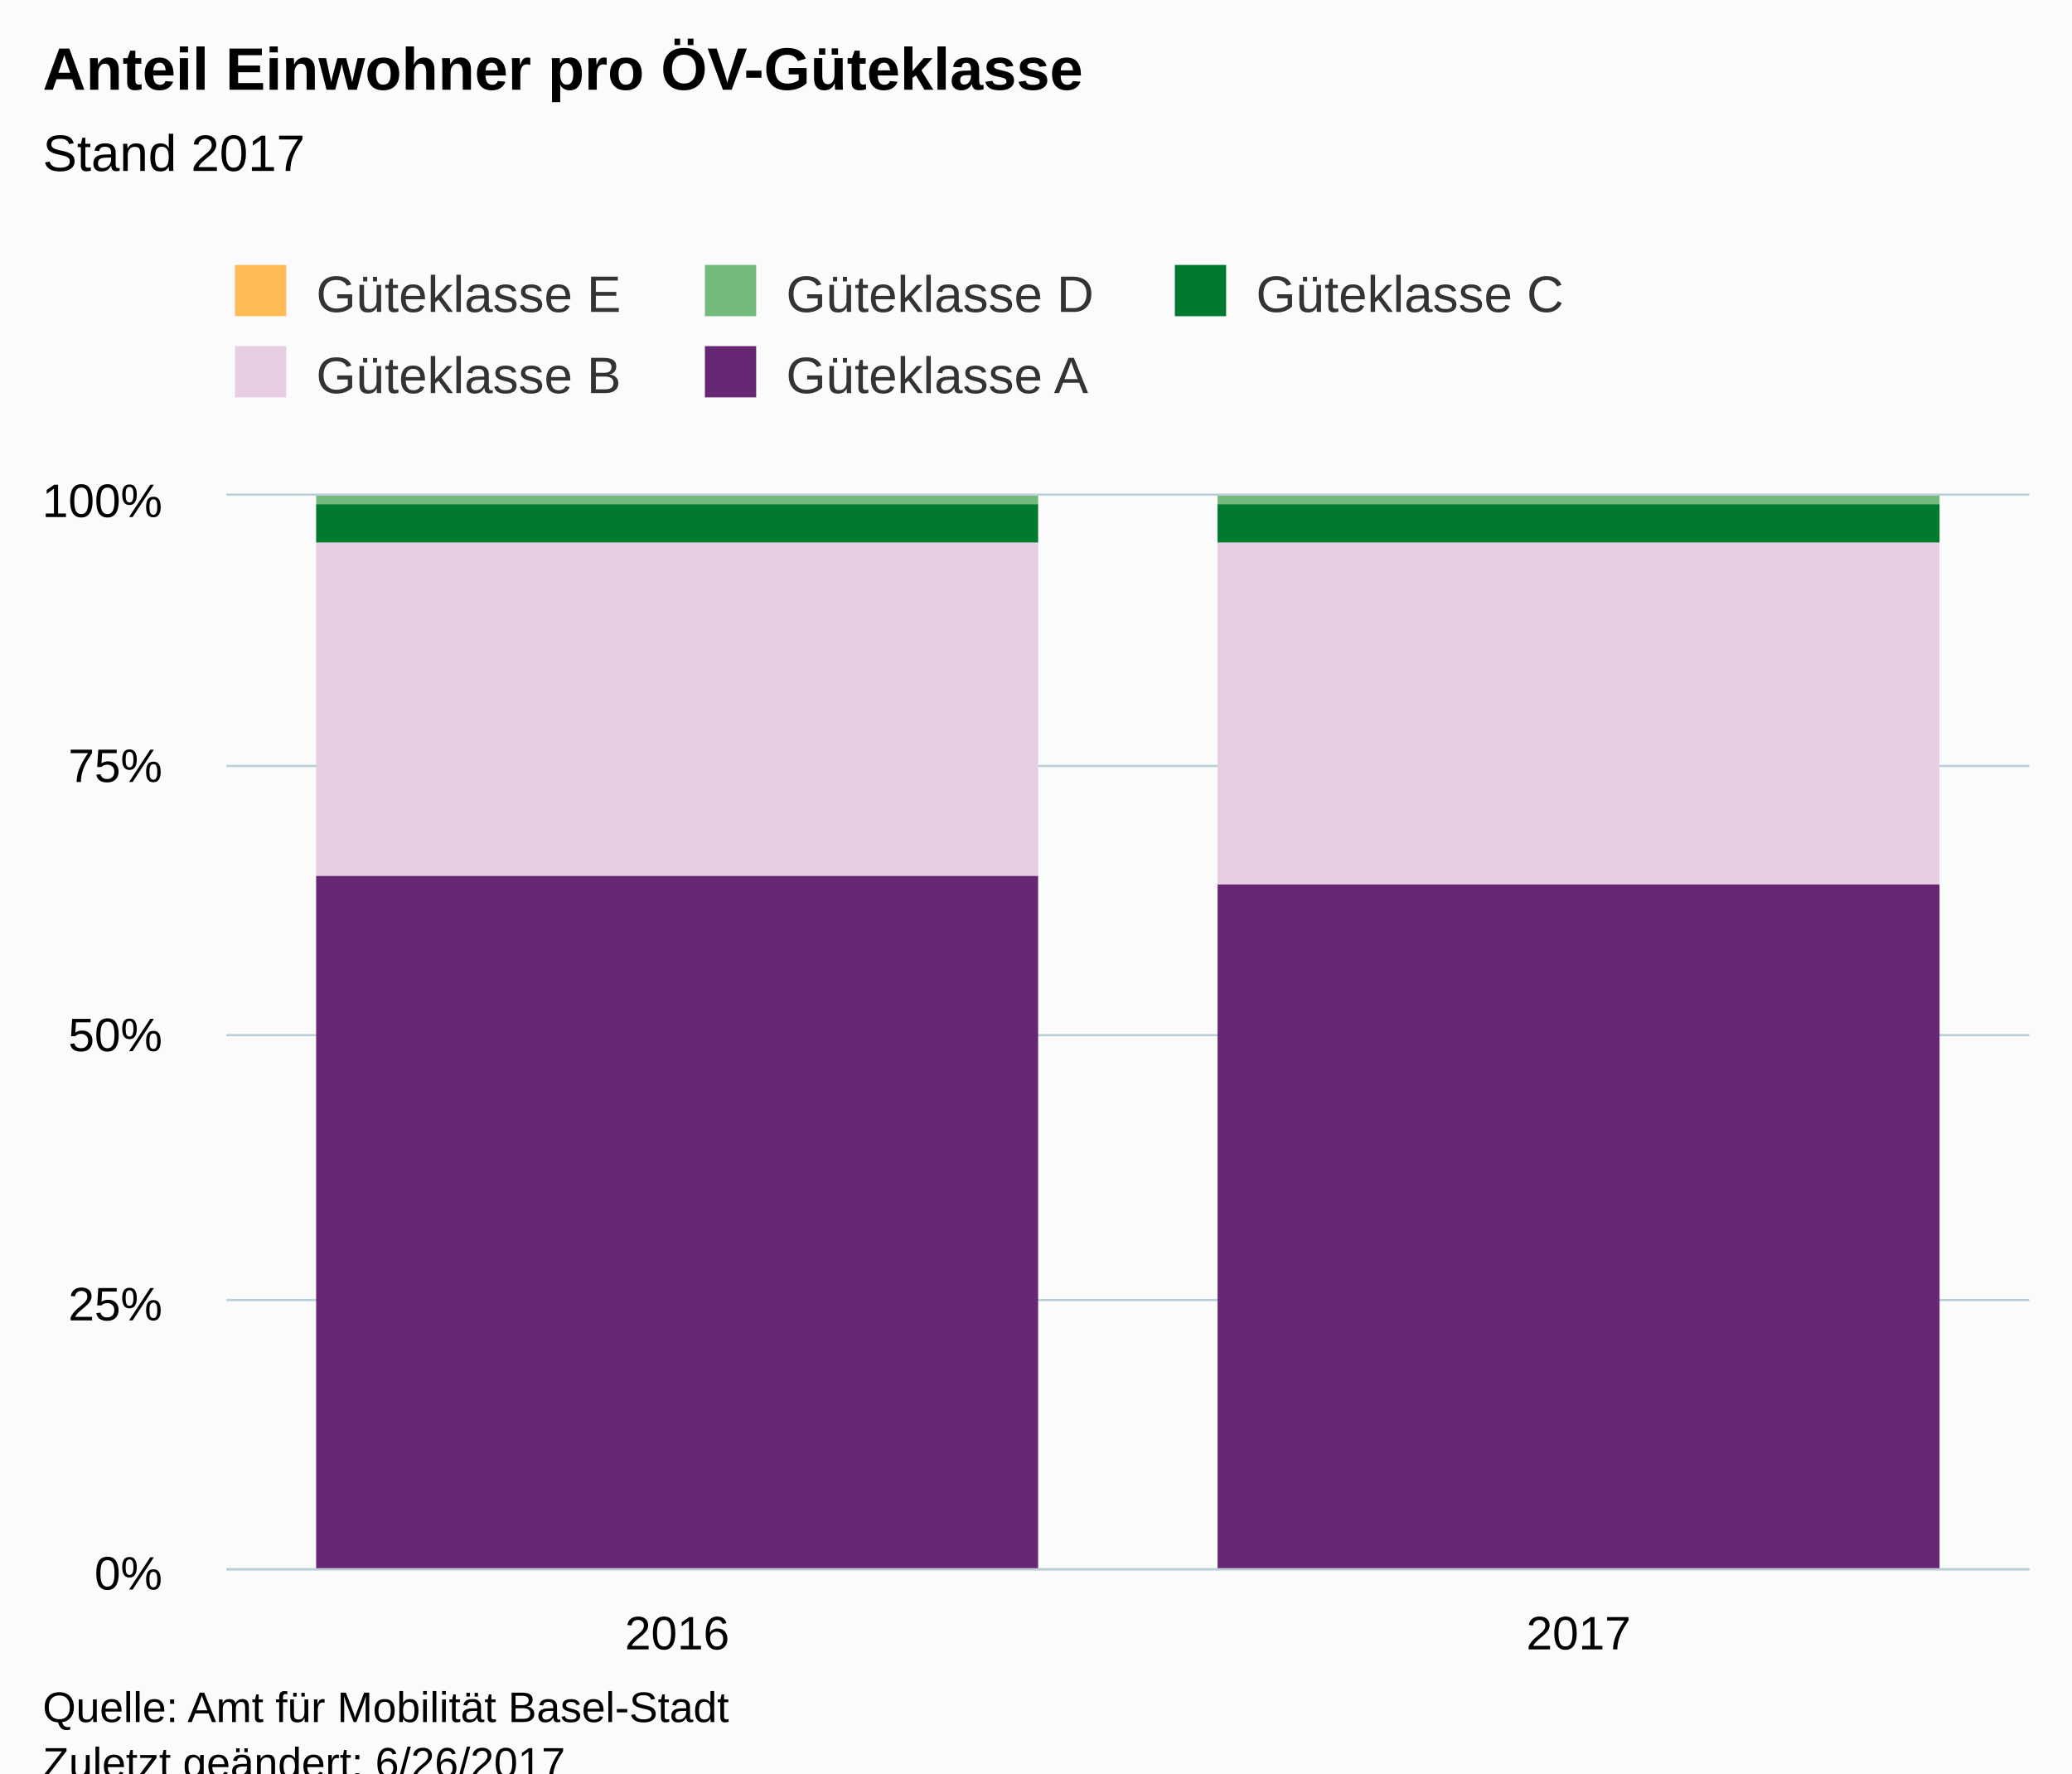
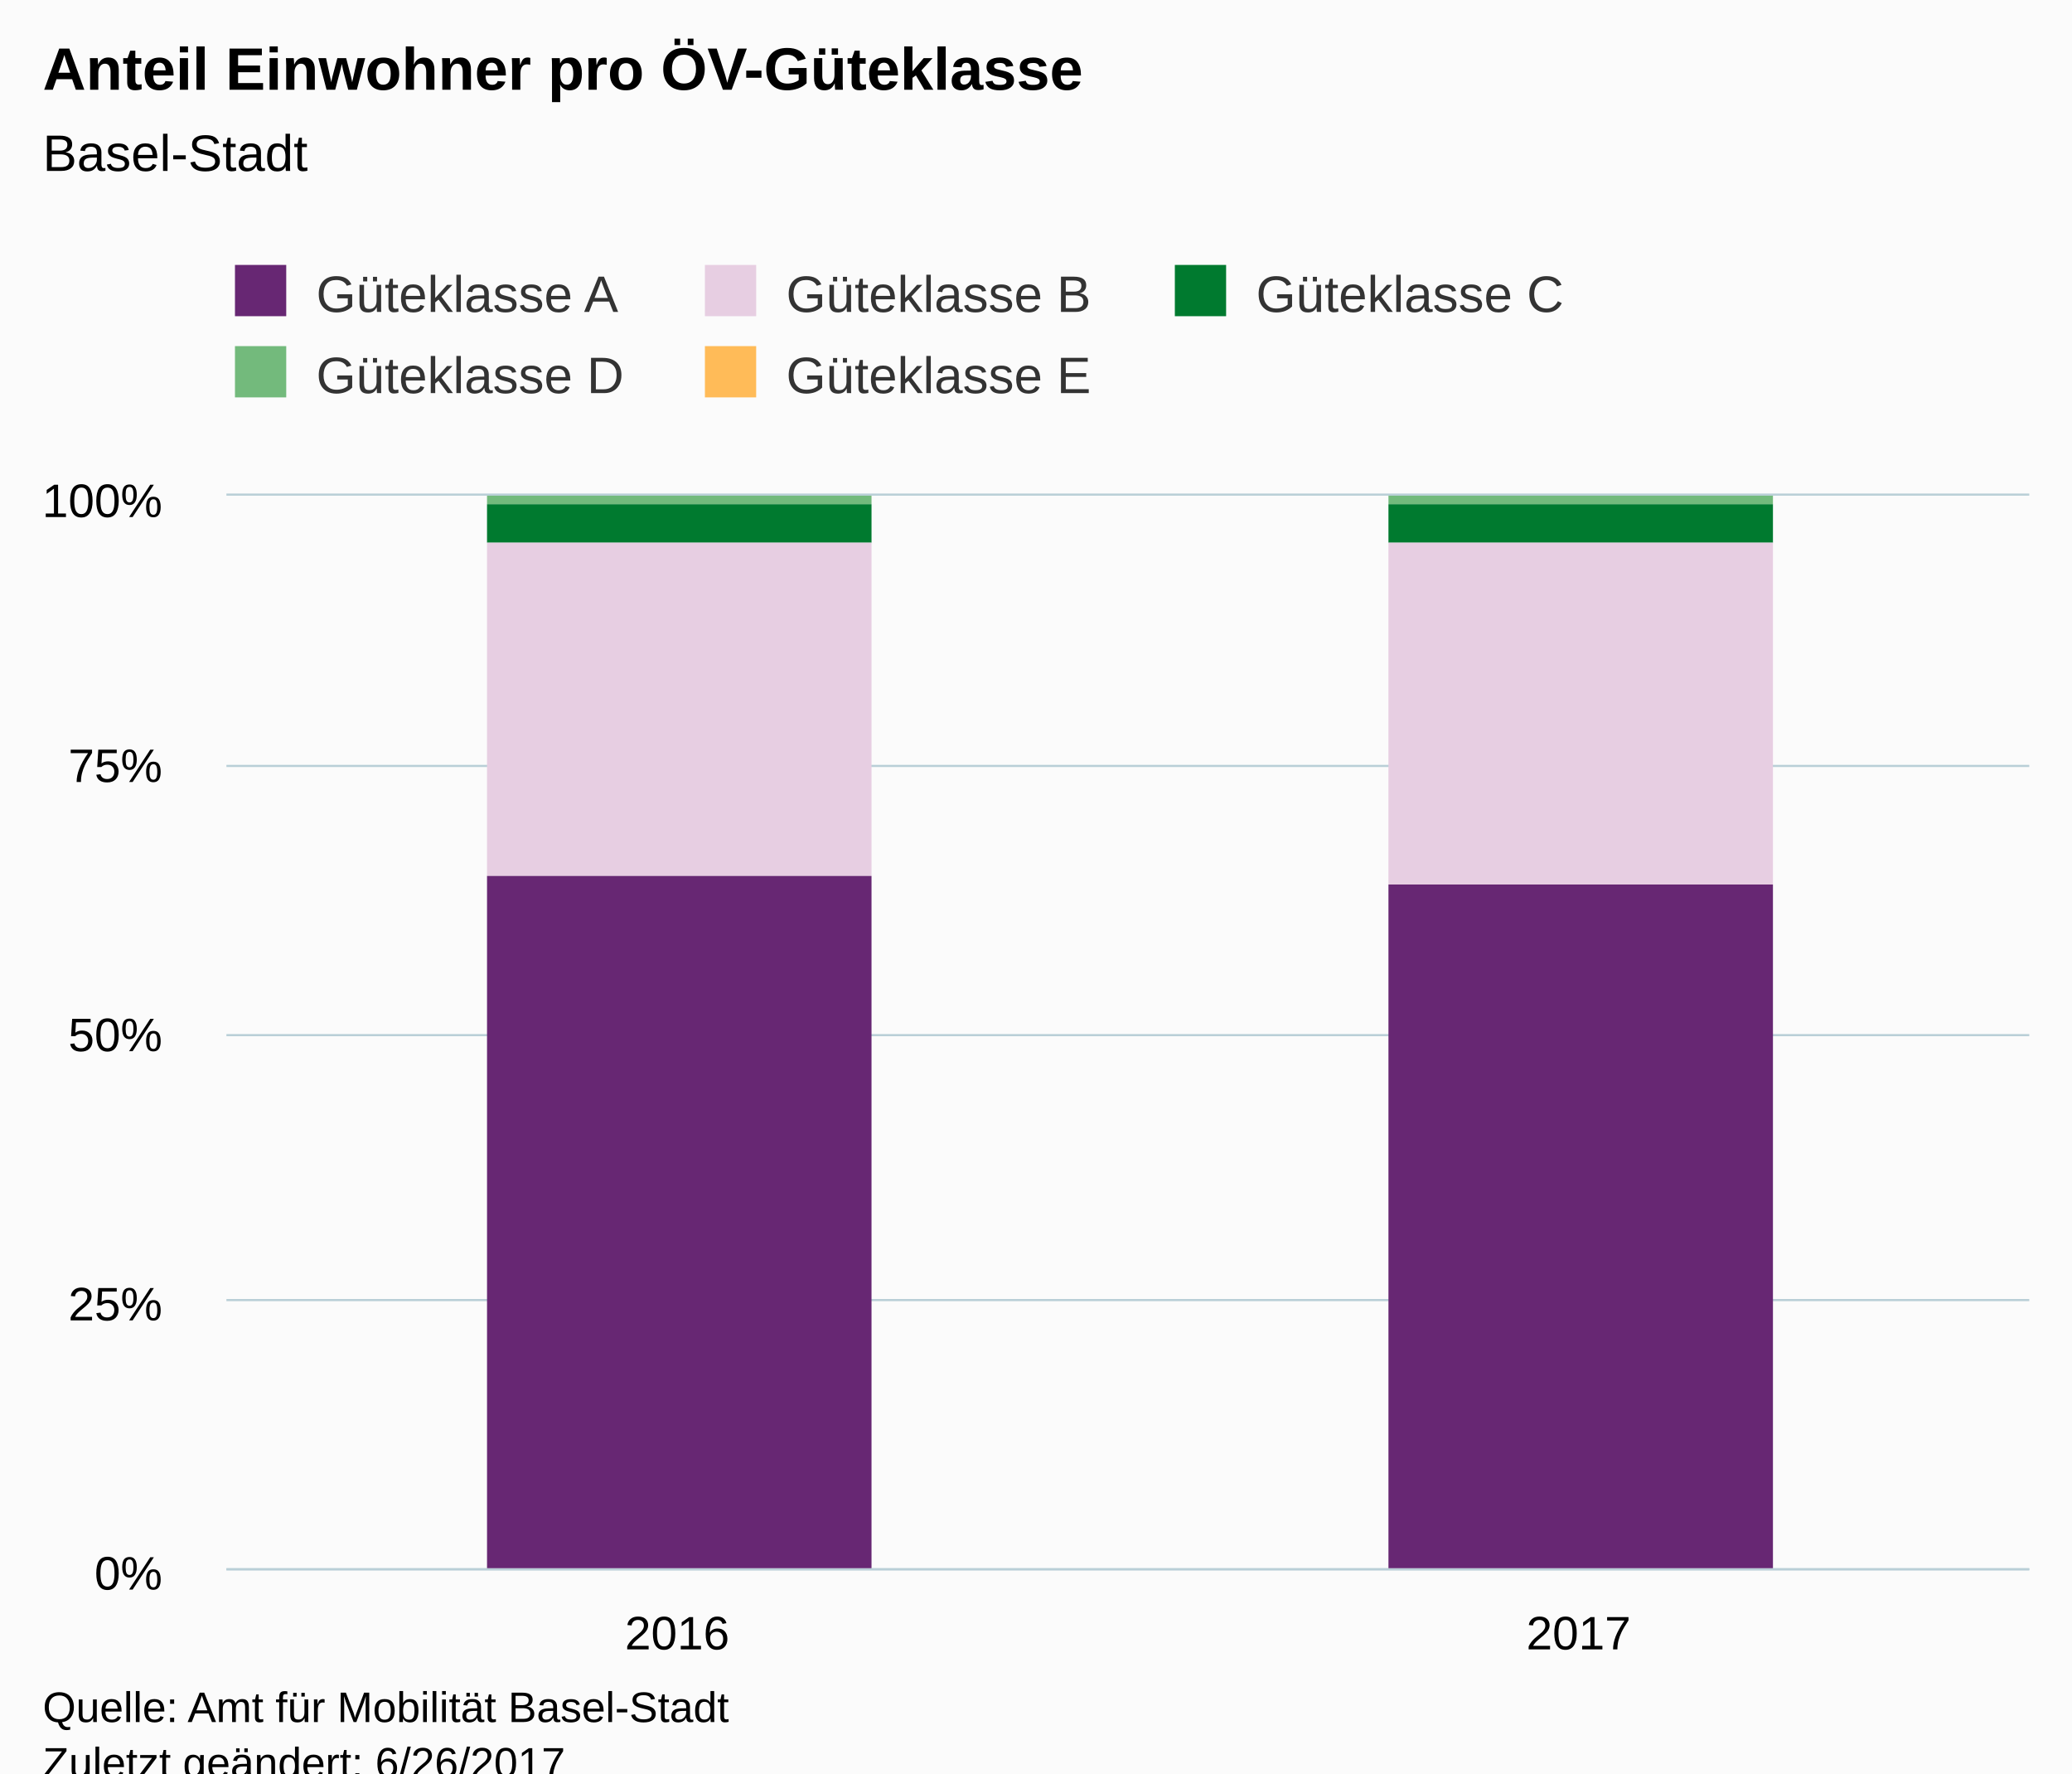
<svg xmlns="http://www.w3.org/2000/svg" version="1.1" class="highcharts-root" style="font-family:Arial;font-size:12px;" viewBox="0 0 485 415">
  <defs>
-     <clipPath id="highcharts-xjrb5ru-6">
+     <clipPath id="highcharts-jeqhoap-6">
      <rect x="0" y="0" width="422" height="251" fill="none" />
    </clipPath>
-     <clipPath id="highcharts-xjrb5ru-7">
+     <clipPath id="highcharts-jeqhoap-7">
      <rect x="0" y="0" width="422" height="251" fill="none" />
    </clipPath>
  </defs>
  <rect fill="#fbfbfb" class="highcharts-background" x="0" y="0" width="485" height="428" rx="0" ry="0" />
  <rect fill="none" class="highcharts-plot-background" x="53" y="116" width="422" height="251" />
  <g class="highcharts-pane-group" />
  <g class="highcharts-grid highcharts-xaxis-grid ">
    <path fill="none" class="highcharts-grid-line" d="M 263.5 116 L 263.5 367" opacity="1" />
    <path fill="none" class="highcharts-grid-line" d="M 474.5 116 L 474.5 367" opacity="1" />
    <path fill="none" class="highcharts-grid-line" d="M 52.5 116 L 52.5 367" opacity="1" />
  </g>
  <g class="highcharts-grid highcharts-yaxis-grid ">
    <path fill="none" stroke="#B9CFD7" stroke-width="0.5" class="highcharts-grid-line" d="M 53 367.25 L 475 367.25" opacity="1" />
    <path fill="none" stroke="#B9CFD7" stroke-width="0.5" class="highcharts-grid-line" d="M 53 304.25 L 475 304.25" opacity="1" />
    <path fill="none" stroke="#B9CFD7" stroke-width="0.5" class="highcharts-grid-line" d="M 53 242.25 L 475 242.25" opacity="1" />
    <path fill="none" stroke="#B9CFD7" stroke-width="0.5" class="highcharts-grid-line" d="M 53 179.25 L 475 179.25" opacity="1" />
    <path fill="none" stroke="#B9CFD7" stroke-width="0.5" class="highcharts-grid-line" d="M 53 115.75 L 475 115.75" opacity="1" />
  </g>
  <rect fill="none" class="highcharts-plot-border" x="53" y="116" width="422" height="251" />
  <g class="highcharts-axis highcharts-xaxis ">
    <path fill="none" class="highcharts-axis-line" stroke="#B9CFD7" stroke-width="0.5" d="M 53 367.25 L 475 367.25" />
  </g>
  <g class="highcharts-axis highcharts-yaxis ">
    <path fill="none" class="highcharts-axis-line" d="M 53 116 L 53 367" />
  </g>
  <g class="highcharts-series-group">
-     <g class="highcharts-series highcharts-series-0 highcharts-column-series " transform="translate(53,116) scale(1 1)" clip-path="url(#highcharts-xjrb5ru-7)">
-       <rect x="21" y="1" width="169" height="0" fill="#FFBB58" class="highcharts-point" />
-       <rect x="232" y="1" width="169" height="0" fill="#FFBB58" class="highcharts-point" />
+     <g class="highcharts-series highcharts-series-0 highcharts-column-series " transform="translate(53,116) scale(1 1)" clip-path="url(#highcharts-jeqhoap-7)">
+       <rect x="61" y="1" width="90" height="0" fill="#FFBB58" class="highcharts-point" />
+       <rect x="272" y="1" width="90" height="0" fill="#FFBB58" class="highcharts-point" />
    </g>
    <g class="highcharts-markers highcharts-series-0 highcharts-column-series " transform="translate(53,116) scale(1 1)" clip-path="none" />
-     <g class="highcharts-series highcharts-series-1 highcharts-column-series " transform="translate(53,116) scale(1 1)" clip-path="url(#highcharts-xjrb5ru-7)">
-       <rect x="21" y="0" width="169" height="2" fill="#73BA7C" class="highcharts-point" />
-       <rect x="232" y="0" width="169" height="2" fill="#73BA7C" class="highcharts-point" />
+     <g class="highcharts-series highcharts-series-1 highcharts-column-series " transform="translate(53,116) scale(1 1)" clip-path="url(#highcharts-jeqhoap-7)">
+       <rect x="61" y="0" width="90" height="2" fill="#73BA7C" class="highcharts-point" />
+       <rect x="272" y="0" width="90" height="2" fill="#73BA7C" class="highcharts-point" />
    </g>
    <g class="highcharts-markers highcharts-series-1 highcharts-column-series " transform="translate(53,116) scale(1 1)" clip-path="none" />
-     <g class="highcharts-series highcharts-series-2 highcharts-column-series " transform="translate(53,116) scale(1 1)" clip-path="url(#highcharts-xjrb5ru-7)">
-       <rect x="21" y="2" width="169" height="9" fill="#007A2F" class="highcharts-point" />
-       <rect x="232" y="2" width="169" height="9" fill="#007A2F" class="highcharts-point" />
+     <g class="highcharts-series highcharts-series-2 highcharts-column-series " transform="translate(53,116) scale(1 1)" clip-path="url(#highcharts-jeqhoap-7)">
+       <rect x="61" y="2" width="90" height="9" fill="#007A2F" class="highcharts-point" />
+       <rect x="272" y="2" width="90" height="9" fill="#007A2F" class="highcharts-point" />
    </g>
    <g class="highcharts-markers highcharts-series-2 highcharts-column-series " transform="translate(53,116) scale(1 1)" clip-path="none" />
-     <g class="highcharts-series highcharts-series-3 highcharts-column-series " transform="translate(53,116) scale(1 1)" clip-path="url(#highcharts-xjrb5ru-7)">
-       <rect x="21" y="11" width="169" height="78" fill="#E7CEE2" class="highcharts-point" />
-       <rect x="232" y="11" width="169" height="80" fill="#E7CEE2" class="highcharts-point" />
+     <g class="highcharts-series highcharts-series-3 highcharts-column-series " transform="translate(53,116) scale(1 1)" clip-path="url(#highcharts-jeqhoap-7)">
+       <rect x="61" y="11" width="90" height="78" fill="#E7CEE2" class="highcharts-point" />
+       <rect x="272" y="11" width="90" height="80" fill="#E7CEE2" class="highcharts-point" />
    </g>
    <g class="highcharts-markers highcharts-series-3 highcharts-column-series " transform="translate(53,116) scale(1 1)" clip-path="none" />
-     <g class="highcharts-series highcharts-series-4 highcharts-column-series " transform="translate(53,116) scale(1 1)" clip-path="url(#highcharts-xjrb5ru-7)">
-       <rect x="21" y="89" width="169" height="163" fill="#672773" class="highcharts-point" />
-       <rect x="232" y="91" width="169" height="161" fill="#672773" class="highcharts-point" />
+     <g class="highcharts-series highcharts-series-4 highcharts-column-series " transform="translate(53,116) scale(1 1)" clip-path="url(#highcharts-jeqhoap-7)">
+       <rect x="61" y="89" width="90" height="163" fill="#672773" class="highcharts-point" />
+       <rect x="272" y="91" width="90" height="161" fill="#672773" class="highcharts-point" />
    </g>
    <g class="highcharts-markers highcharts-series-4 highcharts-column-series " transform="translate(53,116) scale(1 1)" clip-path="none" />
  </g>
  <text x="10" text-anchor="start" class="highcharts-title" style="color:#000000;font-size:14px;font-weight:bold;fill:#000000;" y="21">
    <tspan>Anteil Einwohner pro ÖV-Güteklasse</tspan>
  </text>
  <text x="10" text-anchor="start" class="highcharts-subtitle" style="color:#000000;font-size:12px;fill:#000000;" y="40">
-     <tspan>Stand 2017</tspan>
+     <tspan>Basel-Stadt</tspan>
  </text>
  <g class="highcharts-legend" transform="translate(45,55)">
    <rect fill="none" class="highcharts-legend-box" rx="0" ry="0" x="0" y="0" width="341" height="49" visibility="visible" />
    <g>
      <g>
-         <g class="highcharts-legend-item highcharts-column-series highcharts-color-undefined highcharts-series-0" transform="translate(8,3)">
+         <g class="highcharts-legend-item highcharts-column-series highcharts-color-undefined highcharts-series-4" transform="translate(8,3)">
          <text x="21" style="color:#333333;font-size:12px;font-weight:normal;cursor:pointer;fill:#333333;" text-anchor="start" y="15">
-             <tspan>Güteklasse E</tspan>
+             <tspan>Güteklasse A</tspan>
          </text>
-           <rect x="2" y="4" width="12" height="12" fill="#FFBB58" class="highcharts-point" />
+           <rect x="2" y="4" width="12" height="12" fill="#672773" class="highcharts-point" />
        </g>
-         <g class="highcharts-legend-item highcharts-column-series highcharts-color-undefined highcharts-series-1" transform="translate(118,3)">
+         <g class="highcharts-legend-item highcharts-column-series highcharts-color-undefined highcharts-series-3" transform="translate(118,3)">
          <text x="21" y="15" style="color:#333333;font-size:12px;font-weight:normal;cursor:pointer;fill:#333333;" text-anchor="start">
-             <tspan>Güteklasse D</tspan>
+             <tspan>Güteklasse B</tspan>
          </text>
-           <rect x="2" y="4" width="12" height="12" fill="#73BA7C" class="highcharts-point" />
+           <rect x="2" y="4" width="12" height="12" fill="#E7CEE2" class="highcharts-point" />
        </g>
        <g class="highcharts-legend-item highcharts-column-series highcharts-color-undefined highcharts-series-2" transform="translate(228,3)">
          <text x="21" y="15" style="color:#333333;font-size:12px;font-weight:normal;cursor:pointer;fill:#333333;" text-anchor="start">
            <tspan>Güteklasse C</tspan>
          </text>
          <rect x="2" y="4" width="12" height="12" fill="#007A2F" class="highcharts-point" />
        </g>
-         <g class="highcharts-legend-item highcharts-column-series highcharts-color-undefined highcharts-series-3" transform="translate(8,22)">
+         <g class="highcharts-legend-item highcharts-column-series highcharts-color-undefined highcharts-series-1" transform="translate(8,22)">
          <text x="21" y="15" style="color:#333333;font-size:12px;font-weight:normal;cursor:pointer;fill:#333333;" text-anchor="start">
-             <tspan>Güteklasse B</tspan>
+             <tspan>Güteklasse D</tspan>
          </text>
-           <rect x="2" y="4" width="12" height="12" fill="#E7CEE2" class="highcharts-point" />
+           <rect x="2" y="4" width="12" height="12" fill="#73BA7C" class="highcharts-point" />
        </g>
-         <g class="highcharts-legend-item highcharts-column-series highcharts-color-undefined highcharts-series-4" transform="translate(118,22)">
+         <g class="highcharts-legend-item highcharts-column-series highcharts-color-undefined highcharts-series-0" transform="translate(118,22)">
          <text x="21" y="15" style="color:#333333;font-size:12px;font-weight:normal;cursor:pointer;fill:#333333;" text-anchor="start">
-             <tspan>Güteklasse A</tspan>
+             <tspan>Güteklasse E</tspan>
          </text>
-           <rect x="2" y="4" width="12" height="12" fill="#672773" class="highcharts-point" />
+           <rect x="2" y="4" width="12" height="12" fill="#FFBB58" class="highcharts-point" />
        </g>
      </g>
    </g>
  </g>
  <g class="highcharts-axis-labels highcharts-xaxis-labels ">
    <text x="158.5" style="color:#000000;cursor:default;font-size:11px;white-space:nowrap;fill:#000000;" text-anchor="middle" transform="translate(0,0)" y="386" opacity="1">
      <tspan>2016</tspan>
    </text>
    <text x="369.5" style="color:#000000;cursor:default;font-size:11px;white-space:nowrap;fill:#000000;" text-anchor="middle" transform="translate(0,0)" y="386" opacity="1">
      <tspan>2017</tspan>
    </text>
  </g>
  <g class="highcharts-axis-labels highcharts-yaxis-labels ">
    <text x="38" style="color:#000000;cursor:default;font-size:11px;fill:#000000;" text-anchor="end" transform="translate(0,0)" y="372" opacity="1">0%</text>
    <text x="38" style="color:#000000;cursor:default;font-size:11px;fill:#000000;" text-anchor="end" transform="translate(0,0)" y="309" opacity="1">25%</text>
    <text x="38" style="color:#000000;cursor:default;font-size:11px;fill:#000000;" text-anchor="end" transform="translate(0,0)" y="246" opacity="1">50%</text>
    <text x="38" style="color:#000000;cursor:default;font-size:11px;fill:#000000;" text-anchor="end" transform="translate(0,0)" y="183" opacity="1">75%</text>
    <text x="38" style="color:#000000;cursor:default;font-size:11px;fill:#000000;" text-anchor="end" transform="translate(0,0)" y="121" opacity="1">100%</text>
  </g>
  <text x="10" class="highcharts-credits" text-anchor="start" style="cursor:default;color:#000000;font-size:10px;fill:#000000;" y="403">
    <tspan>Quelle: Amt für Mobilität Basel-Stadt</tspan>
    <tspan x="10" dy="13">Zuletzt geändert: 6/26/2017</tspan>
  </text>
</svg>
